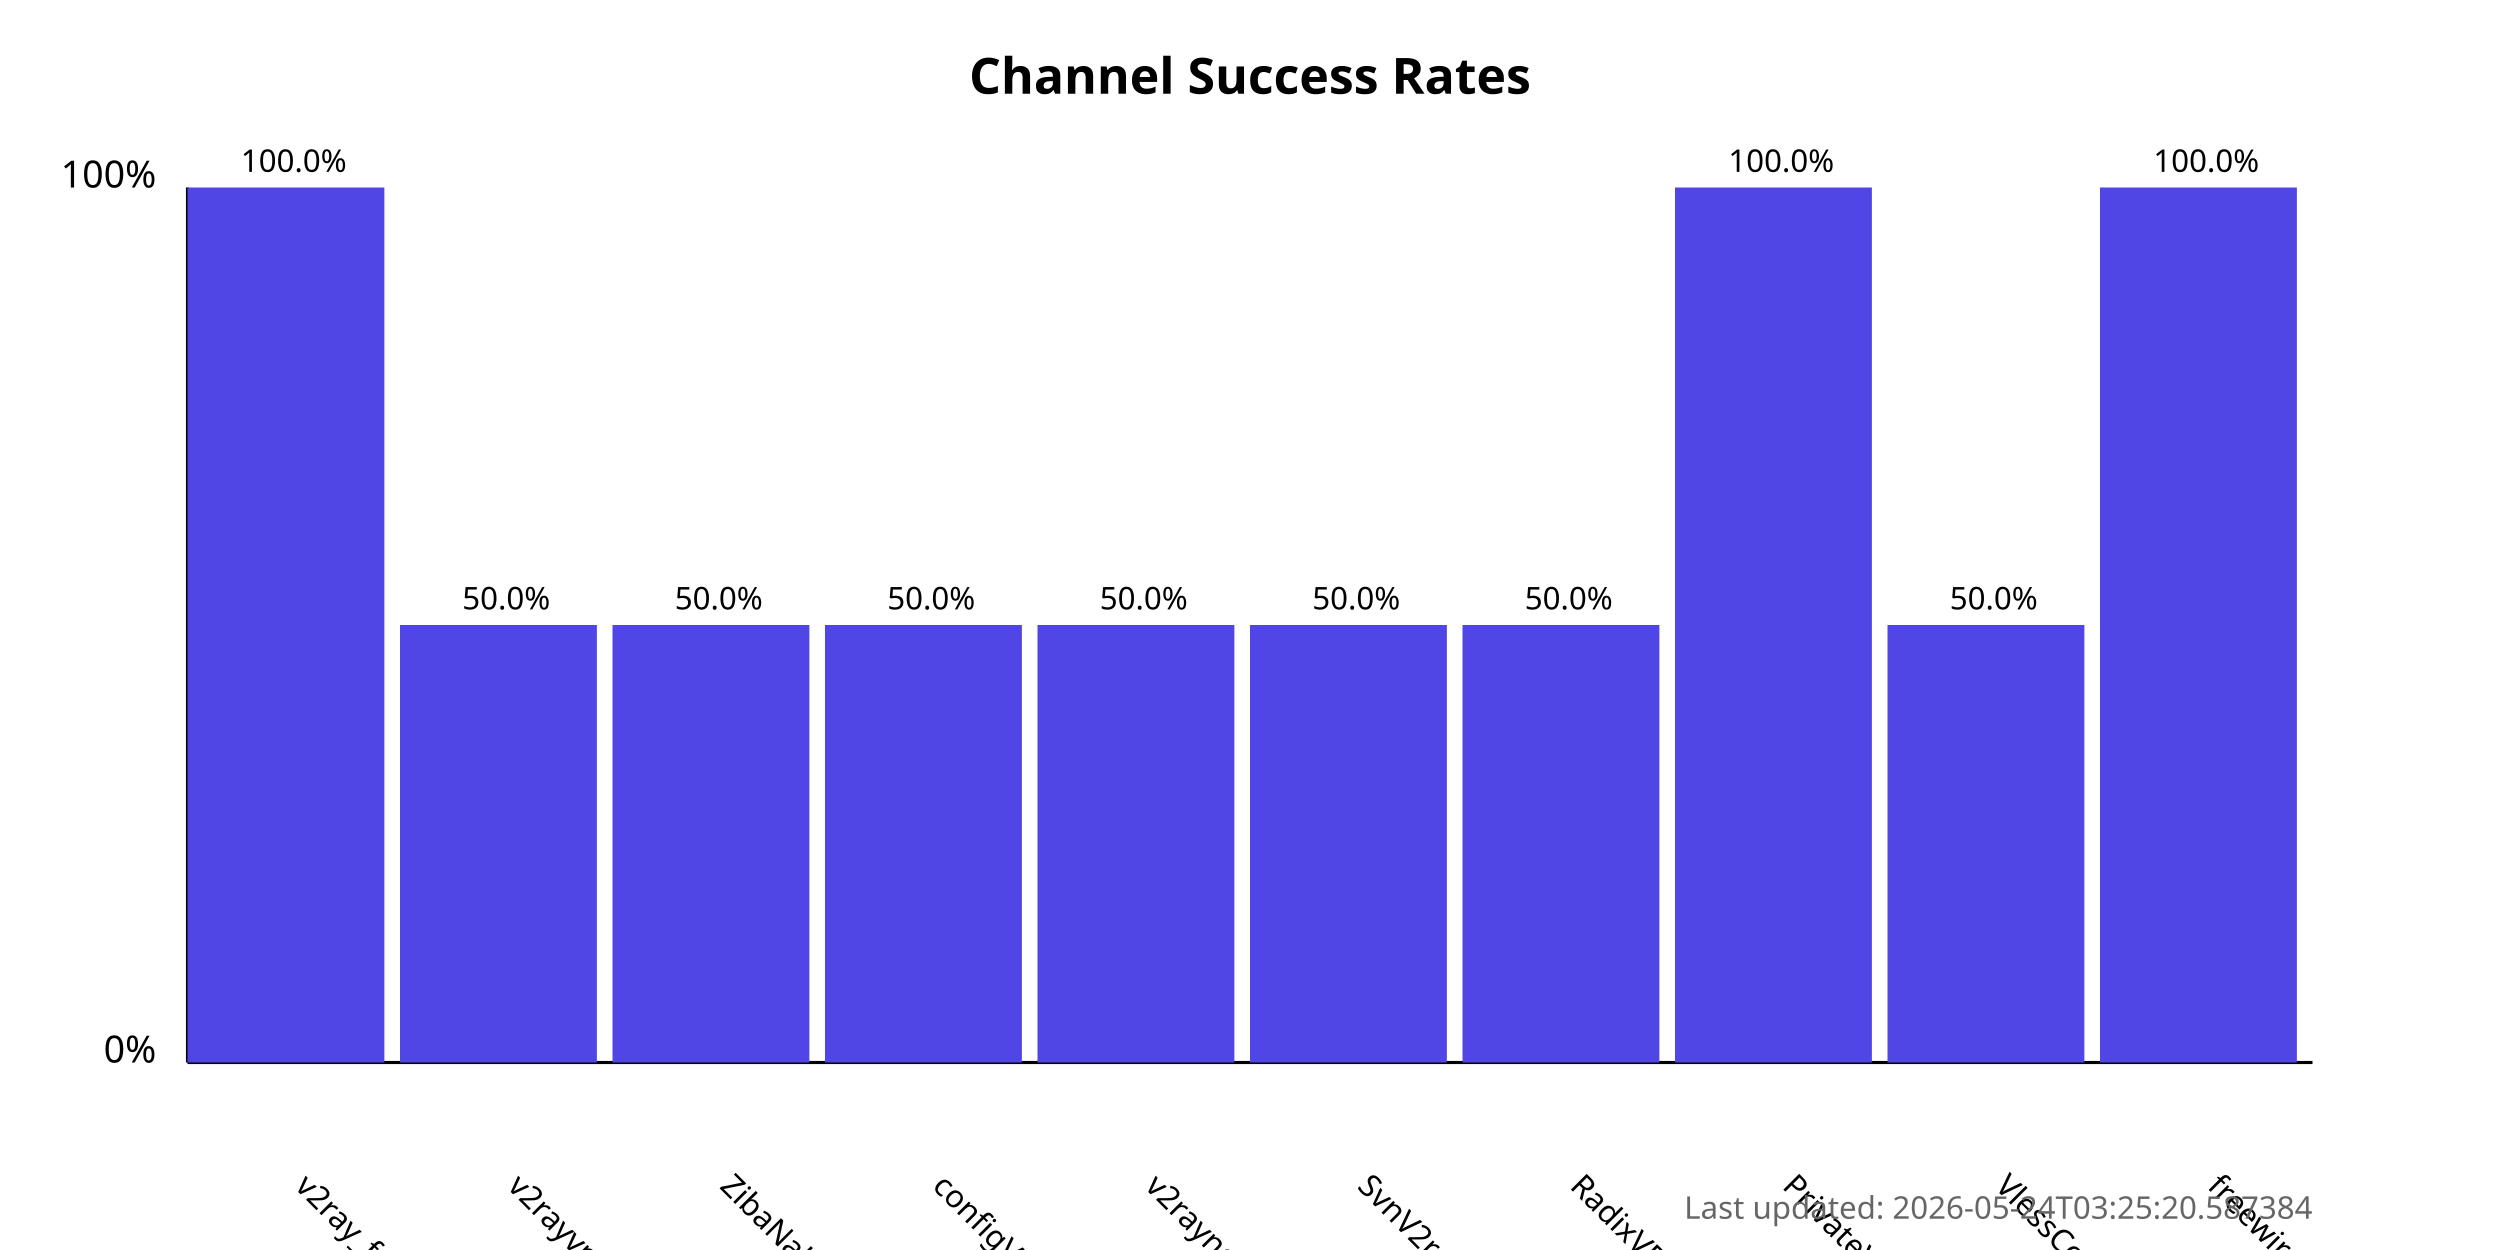
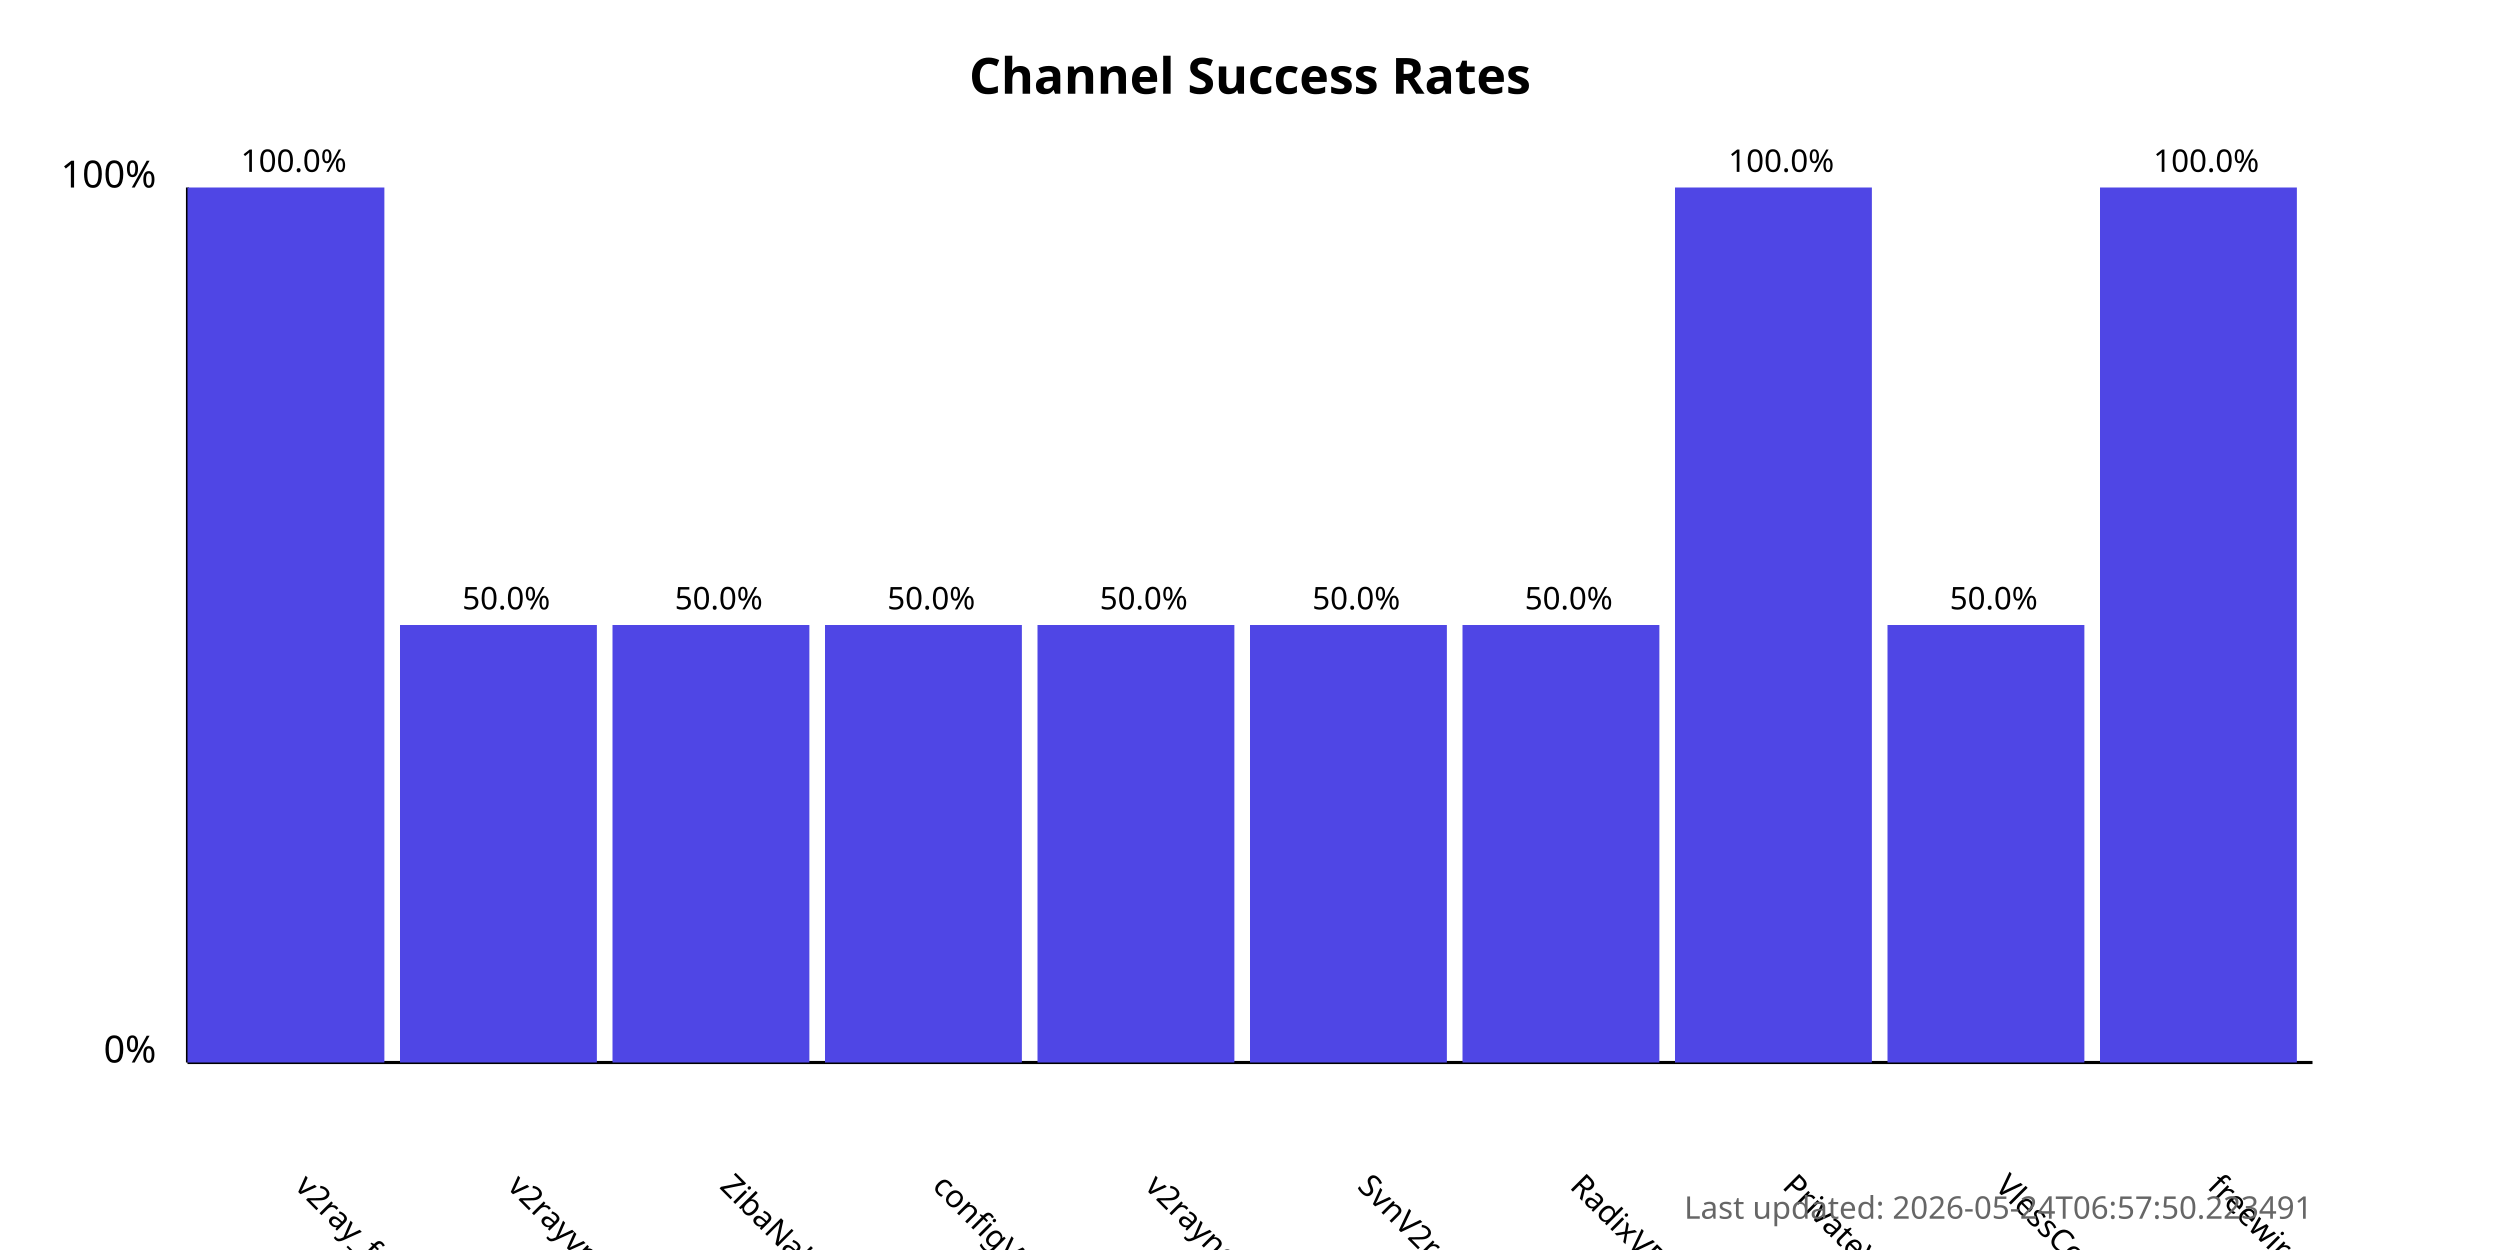
<svg xmlns="http://www.w3.org/2000/svg" width="800" height="400">
  <style>
            .chart-title { font: bold 16px sans-serif; }
            .axis-label { font: 12px sans-serif; }
            .tick-label { font: 10px sans-serif; }
            .bar { fill: #4f46e5; }
            .bar:hover { fill: #6366f1; }
            .timestamp { font: 10px sans-serif; fill: #666; }
        </style>
  <text x="400.0" y="30" text-anchor="middle" class="chart-title">
            Channel Success Rates
        </text>
  <line x1="60" y1="340" x2="60" y2="60" stroke="black" stroke-width="1" />
  <line x1="60" y1="340" x2="740" y2="340" stroke="black" stroke-width="1" />
  <text x="50" y="340" text-anchor="end" class="axis-label">0%</text>
  <text x="50" y="60" text-anchor="end" class="axis-label">100%</text>
  <g>
    <rect x="60" y="60.0" width="63.0" height="280.0" class="bar" />
    <text x="94.0" y="380" transform="rotate(45, 94.0, 380)" text-anchor="start" class="tick-label">
                v2ray_free_conf
            </text>
    <text x="94.0" y="55.0" text-anchor="middle" class="tick-label">
                100.0%
            </text>
  </g>
  <g>
    <rect x="128.0" y="200.0" width="63.0" height="140.0" class="bar" />
    <text x="162.0" y="380" transform="rotate(45, 162.0, 380)" text-anchor="start" class="tick-label">
                v2rayvpno
            </text>
    <text x="162.0" y="195.0" text-anchor="middle" class="tick-label">
                50.0%
            </text>
  </g>
  <g>
    <rect x="196.0" y="200.0" width="63.0" height="140.0" class="bar" />
    <text x="230.0" y="380" transform="rotate(45, 230.0, 380)" text-anchor="start" class="tick-label">
                ZibaNabz
            </text>
    <text x="230.0" y="195.0" text-anchor="middle" class="tick-label">
                50.0%
            </text>
  </g>
  <g>
    <rect x="264.0" y="200.0" width="63.0" height="140.0" class="bar" />
    <text x="298.0" y="380" transform="rotate(45, 298.0, 380)" text-anchor="start" class="tick-label">
                configV2rayForFree
            </text>
    <text x="298.0" y="195.0" text-anchor="middle" class="tick-label">
                50.0%
            </text>
  </g>
  <g>
    <rect x="332.0" y="200.0" width="63.0" height="140.0" class="bar" />
    <text x="366.0" y="380" transform="rotate(45, 366.0, 380)" text-anchor="start" class="tick-label">
                v2rayngvpn
            </text>
    <text x="366.0" y="195.0" text-anchor="middle" class="tick-label">
                50.0%
            </text>
  </g>
  <g>
    <rect x="400.0" y="200.0" width="63.0" height="140.0" class="bar" />
    <text x="434.0" y="380" transform="rotate(45, 434.0, 380)" text-anchor="start" class="tick-label">
                SvnV2ray
            </text>
    <text x="434.0" y="195.0" text-anchor="middle" class="tick-label">
                50.0%
            </text>
  </g>
  <g>
    <rect x="468.0" y="200.0" width="63.0" height="140.0" class="bar" />
    <text x="502.0" y="380" transform="rotate(45, 502.0, 380)" text-anchor="start" class="tick-label">
                RadixVPN
            </text>
    <text x="502.0" y="195.0" text-anchor="middle" class="tick-label">
                50.0%
            </text>
  </g>
  <g>
    <rect x="536.0" y="60.0" width="63.0" height="280.0" class="bar" />
    <text x="570.0" y="380" transform="rotate(45, 570.0, 380)" text-anchor="start" class="tick-label">
                PrivateVPNs
            </text>
    <text x="570.0" y="55.0" text-anchor="middle" class="tick-label">
                100.0%
            </text>
  </g>
  <g>
    <rect x="604.0" y="200.0" width="63.0" height="140.0" class="bar" />
    <text x="638.0" y="380" transform="rotate(45, 638.0, 380)" text-anchor="start" class="tick-label">
                VlessConfig
            </text>
    <text x="638.0" y="195.0" text-anchor="middle" class="tick-label">
                50.0%
            </text>
  </g>
  <g>
    <rect x="672.0" y="60.0" width="63.0" height="280.0" class="bar" />
    <text x="706.0" y="380" transform="rotate(45, 706.0, 380)" text-anchor="start" class="tick-label">
                freewireguard
            </text>
    <text x="706.0" y="55.0" text-anchor="middle" class="tick-label">
                100.0%
            </text>
  </g>
  <text x="740" y="390" text-anchor="end" class="timestamp">
-             Last updated: 2026-05-24T03:25:20.587384
+             Last updated: 2026-05-24T06:57:50.223491
        </text>
</svg>
